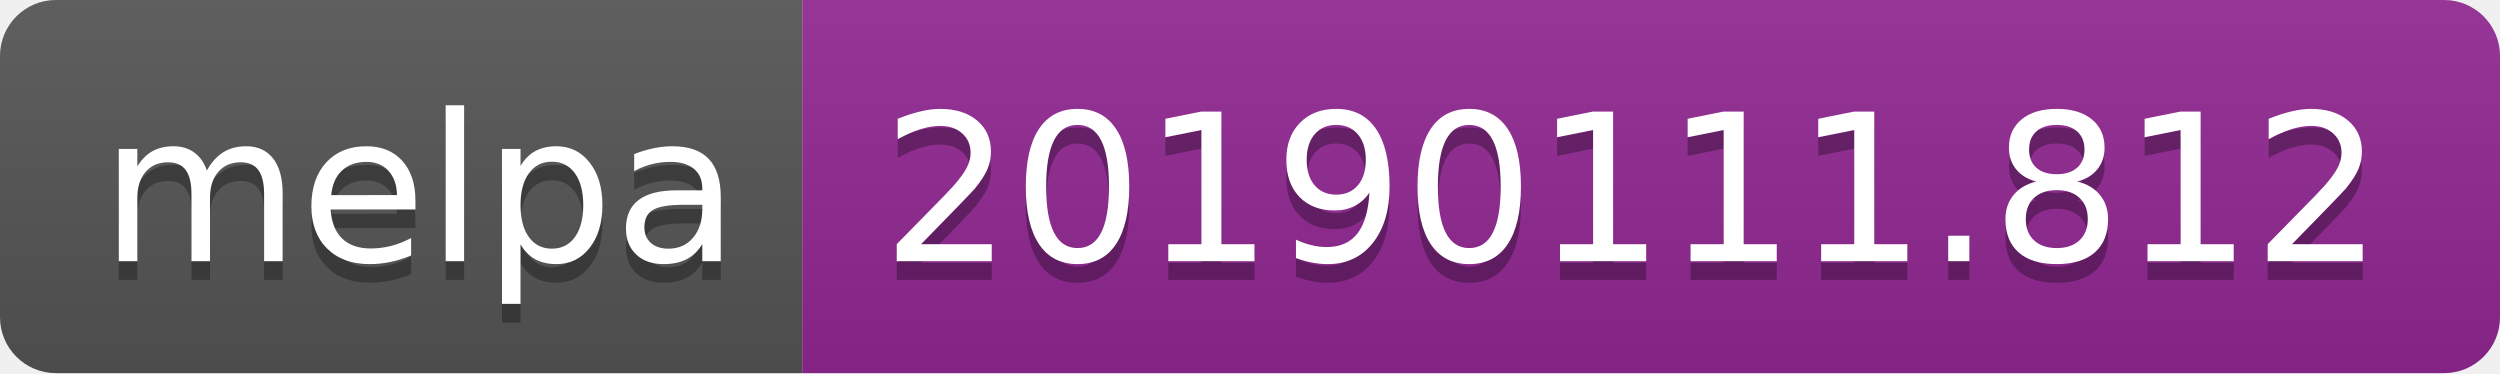
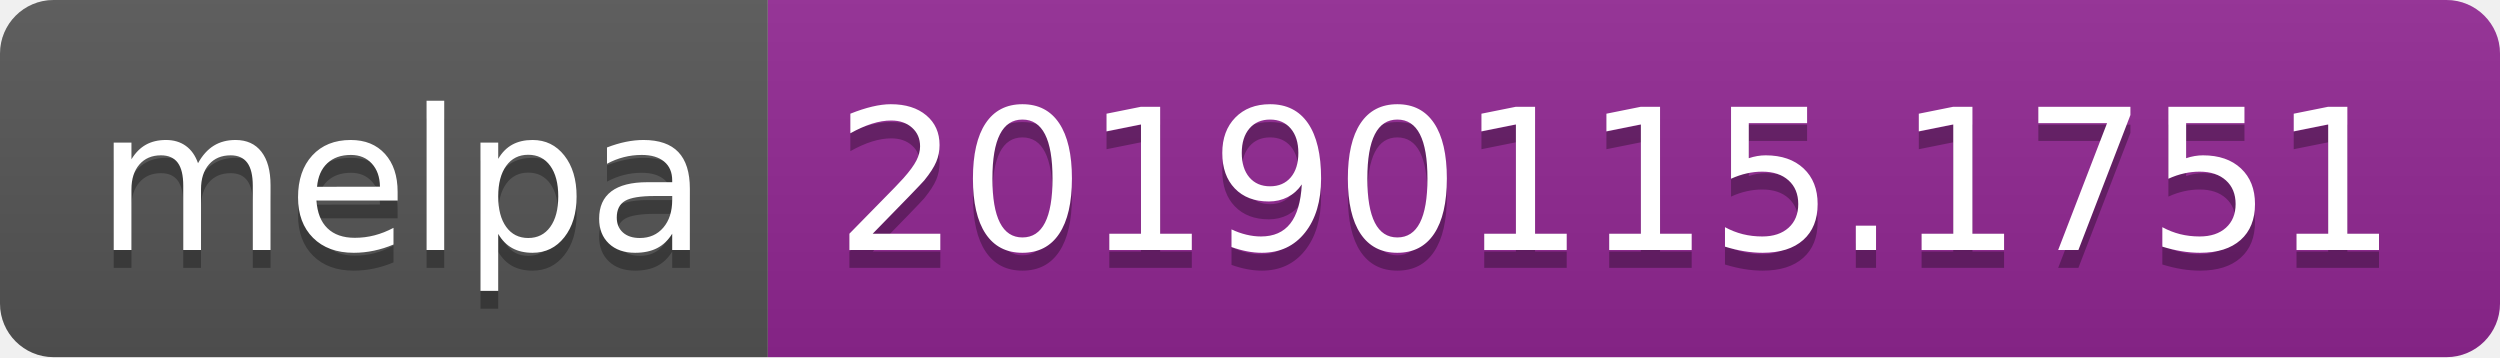
- <svg xmlns="http://www.w3.org/2000/svg" width="134" height="20">
+ <svg xmlns="http://www.w3.org/2000/svg" width="140" height="20">
  <linearGradient id="b" x2="0" y2="100%">
    <stop offset="0" stop-color="#bbb" stop-opacity=".1" />
    <stop offset="1" stop-opacity=".1" />
  </linearGradient>
  <clipPath id="a">
-     <rect width="134" height="20" rx="3" fill="#fff" />
+     <rect width="140" height="20" rx="3" fill="#fff" />
  </clipPath>
  <g clip-path="url(#a)">
    <path fill="#555" d="M0 0h43v20H0z" />
-     <path fill="#922793" d="M43 0h91v20H43z" />
-     <path fill="url(#b)" d="M0 0h134v20H0z" />
+     <path fill="#922793" d="M43 0h97v20H43z" />
+     <path fill="url(#b)" d="M0 0h140v20H0z" />
  </g>
  <g fill="#fff" text-anchor="middle" font-family="DejaVu Sans,Verdana,Geneva,sans-serif" font-size="110">
    <text x="225" y="150" fill="#010101" fill-opacity=".3" transform="scale(.1)" textLength="330">melpa</text>
    <text x="225" y="140" transform="scale(.1)" textLength="330">melpa</text>
-     <text x="875" y="150" fill="#010101" fill-opacity=".3" transform="scale(.1)" textLength="810">20190111.812</text>
-     <text x="875" y="140" transform="scale(.1)" textLength="810">20190111.812</text>
+     <text x="905" y="150" fill="#010101" fill-opacity=".3" transform="scale(.1)" textLength="870">20190115.1751</text>
+     <text x="905" y="140" transform="scale(.1)" textLength="870">20190115.1751</text>
  </g>
</svg>
